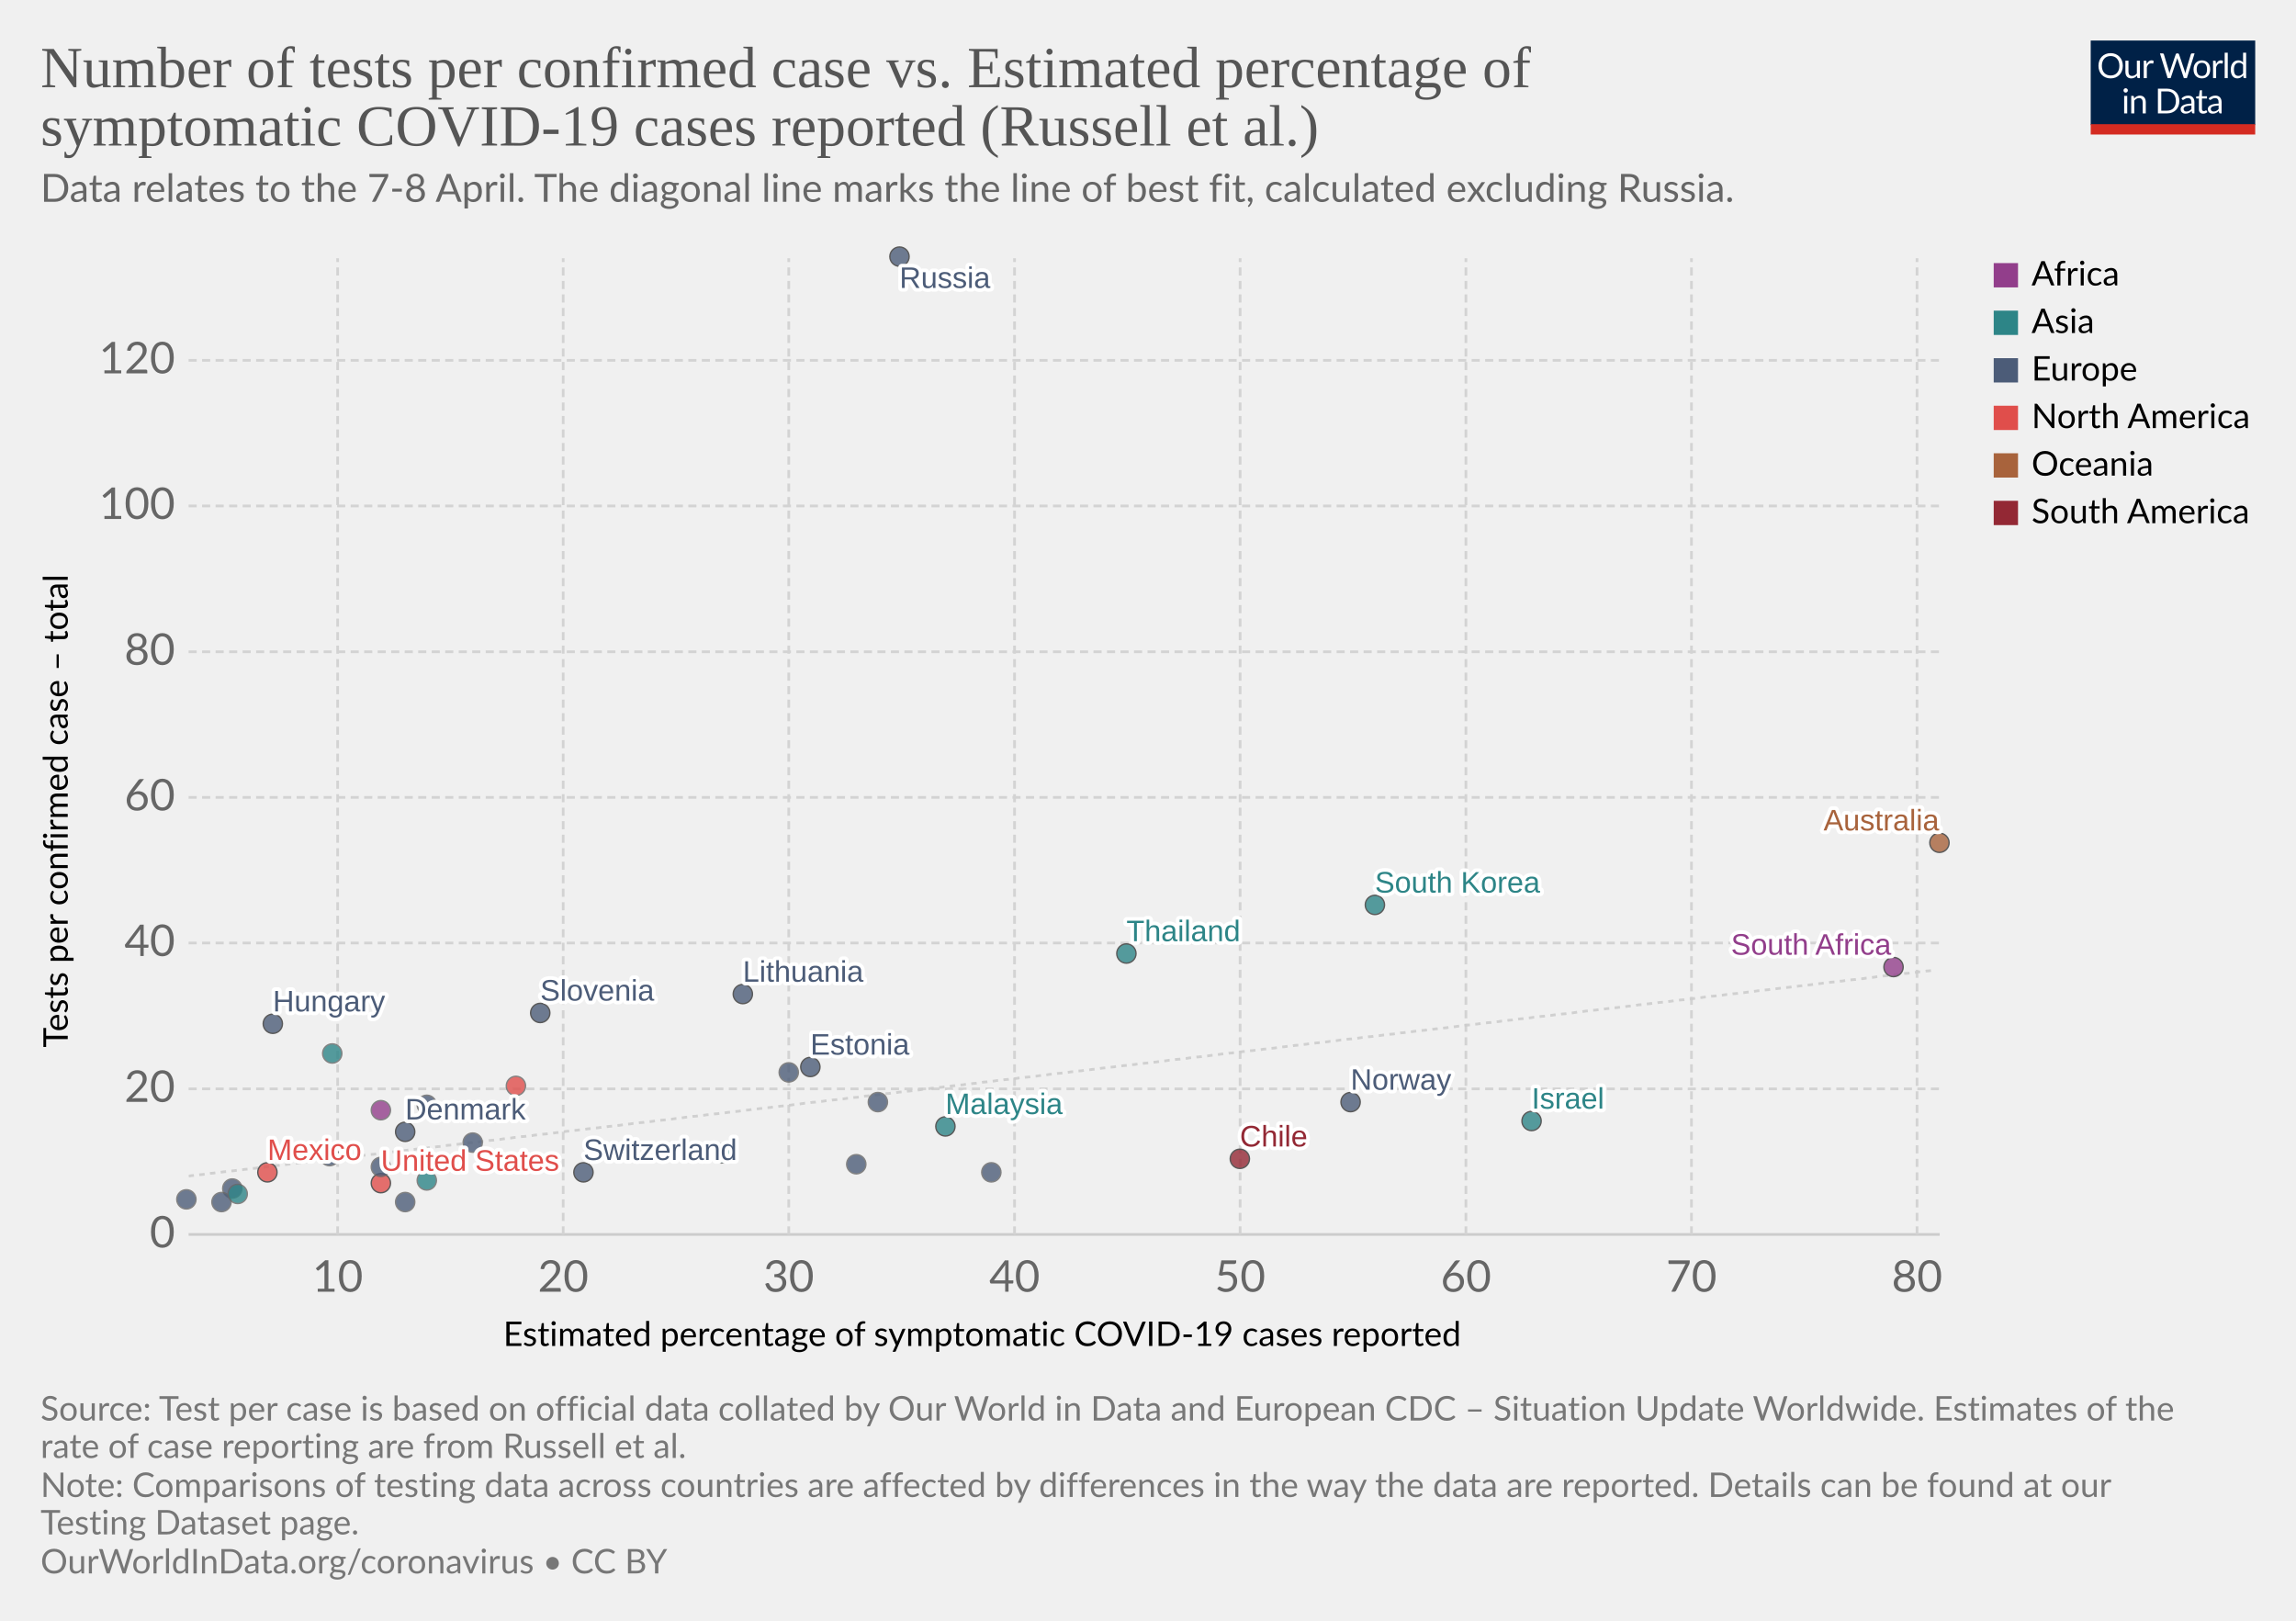
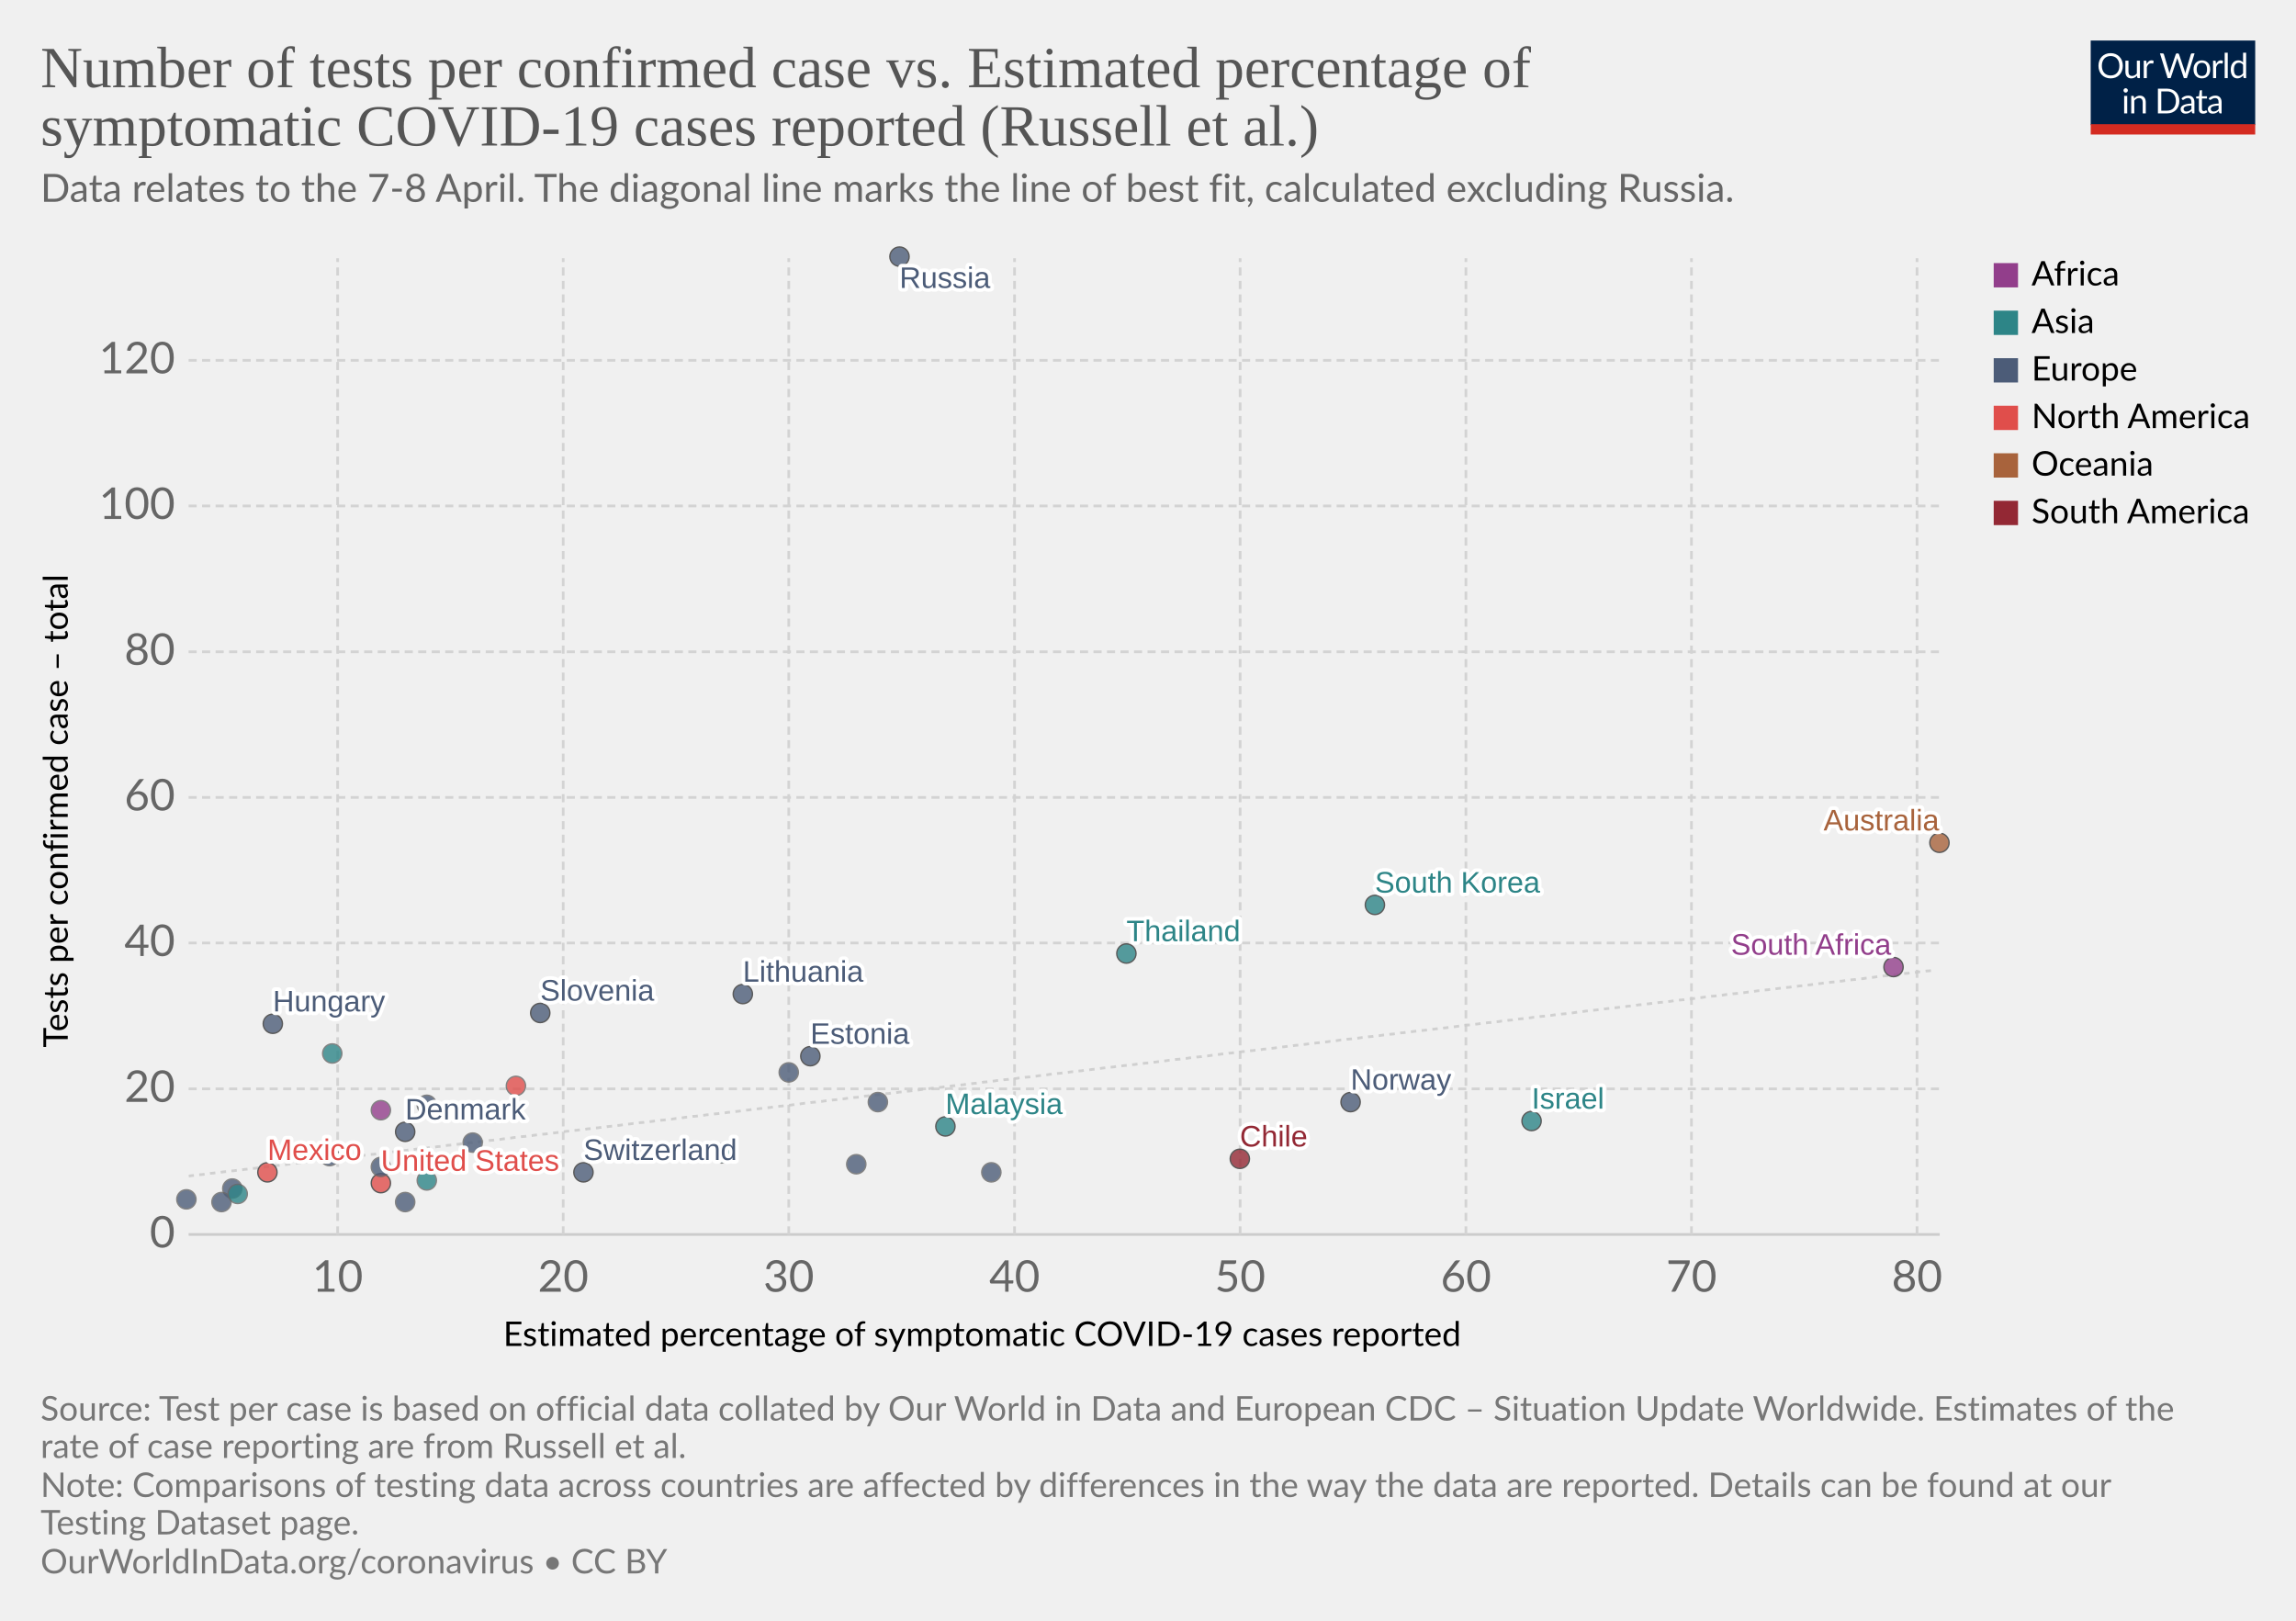
<svg xmlns="http://www.w3.org/2000/svg" version="1.1" style="background-color:#fff;-webkit-font-smoothing:antialiased" width="850" height="600" viewBox="0 0 850 600" font-family="Lato,'Helvetica Neue',Helvetica,Arial,sans-serif" font-size="18" text-rendering="optimizeLegibility">
  <g class="HeaderView">
    <g transform="matrix(.29 0 0 .29 774 15)">
      <svg width="210" height="120" viewBox="0 0 210 120" fill="none">
        <g clip-path="url(#clip0)">
          <path d="M0 0h210v107.89H0V0z" fill="#002147" />
          <path d="M40.98 32.25c0 2.36-.38 4.53-1.12 6.51a14.26 14.26 0 01-8.1 8.4c-1.9.78-4.02 1.17-6.34 1.17a16.6 16.6 0 01-6.33-1.17 14.31 14.31 0 01-8.08-8.4 18.29 18.29 0 01-1.12-6.51c0-2.36.38-4.53 1.12-6.5a14.32 14.32 0 018.07-8.44c1.92-.8 4.03-1.19 6.34-1.19 2.32 0 4.43.4 6.34 1.19 1.92.8 3.56 1.9 4.93 3.34a14.87 14.87 0 013.17 5.1 18.1 18.1 0 011.12 6.5zm-4.38 0c0-1.94-.26-3.68-.8-5.22a10.91 10.91 0 00-2.24-3.89 9.68 9.68 0 00-3.52-2.46 11.95 11.95 0 00-4.62-.86c-1.68 0-3.21.28-4.6.86a9.88 9.88 0 00-3.54 2.46 10.91 10.91 0 00-2.24 3.9c-.53 1.53-.8 3.27-.8 5.2 0 1.94.27 3.68.8 5.22a11.17 11.17 0 002.24 3.9 10.01 10.01 0 003.55 2.44c1.38.56 2.9.83 4.6.83 1.7 0 3.24-.27 4.61-.83a9.8 9.8 0 003.52-2.44 11.17 11.17 0 002.25-3.9c.53-1.54.8-3.28.8-5.21zm26.22-6.54V48H60.5c-.56 0-.9-.27-1.05-.81l-.31-2.4a12.45 12.45 0 01-3.26 2.6c-1.2.64-2.58.96-4.13.96-1.22 0-2.3-.2-3.24-.6a6.52 6.52 0 01-2.33-1.7 7.37 7.37 0 01-1.43-2.67c-.3-1.04-.46-2.2-.46-3.45V25.7h3.91v14.22c0 1.68.38 2.99 1.15 3.91.77.93 1.96 1.39 3.54 1.39 1.16 0 2.24-.27 3.23-.82a10.42 10.42 0 002.8-2.28V25.7h3.91zm8.61 4.47a9.94 9.94 0 012.6-3.56 5.64 5.64 0 013.76-1.3c.47 0 .92.05 1.34.15.44.1.83.27 1.17.49l-.3 2.92c-.09.37-.3.55-.66.55-.2 0-.5-.04-.9-.13a6.21 6.21 0 00-3.24.18c-.54.2-1.03.5-1.47.92-.42.4-.81.9-1.17 1.5-.33.58-.64 1.26-.92 2.02V48H67.7V25.71h2.25c.42 0 .72.08.88.25.16.16.27.44.33.83l.26 3.39zm61.16-13.7L122.75 48h-3.82l-7.99-24.05a21.95 21.95 0 01-.42-1.58 38.36 38.36 0 01-.44 1.58L102.05 48h-3.83L88.4 16.47h3.54c.38 0 .7.1.95.29.26.2.43.43.5.73l6.52 21.9c.1.4.2.83.28 1.28.1.46.2.94.29 1.46l.3-1.46c.12-.47.25-.9.38-1.27l7.41-21.91c.1-.25.26-.48.51-.69.27-.22.58-.33.95-.33h1.23c.38 0 .69.1.92.29.24.2.41.43.53.73l7.4 21.9a28.4 28.4 0 01.68 2.62 29.52 29.52 0 01.52-2.61l6.54-21.91c.07-.27.23-.5.48-.7.27-.21.58-.32.95-.32h3.32zm9.35 8.88c1.63 0 3.1.27 4.4.82a9.43 9.43 0 015.46 5.94c.5 1.4.74 2.98.74 4.73 0 1.76-.25 3.34-.74 4.75a9.43 9.43 0 01-5.46 5.92c-1.3.52-2.77.79-4.4.79-1.64 0-3.12-.27-4.44-.8a9.42 9.42 0 01-3.35-2.3c-.92-1-1.63-2.2-2.13-3.61-.49-1.41-.73-3-.73-4.75s.24-3.33.73-4.73c.5-1.43 1.2-2.64 2.13-3.63a9.4 9.4 0 013.35-2.31c1.32-.55 2.8-.82 4.44-.82zm0 19.89c2.2 0 3.84-.73 4.93-2.2 1.08-1.48 1.63-3.54 1.63-6.18 0-2.66-.55-4.72-1.63-6.2-1.09-1.49-2.73-2.23-4.93-2.23-1.12 0-2.09.2-2.93.57a5.7 5.7 0 00-2.06 1.65 7.5 7.5 0 00-1.24 2.67c-.26 1.04-.4 2.22-.4 3.54 0 2.64.55 4.7 1.64 6.18 1.1 1.47 2.76 2.2 4.99 2.2zm17.97-15.07a9.94 9.94 0 012.6-3.56 5.64 5.64 0 013.76-1.3c.47 0 .91.05 1.34.15.44.1.83.27 1.16.49l-.28 2.92c-.09.37-.31.55-.66.55-.2 0-.5-.04-.9-.13a6.2 6.2 0 00-3.24.18c-.54.2-1.03.5-1.47.92-.43.4-.82.9-1.17 1.5a13.1 13.1 0 00-.92 2.02V48h-3.94V25.71h2.24c.43 0 .72.08.88.25.17.16.28.44.33.83l.27 3.39zm15.04-14.59V48h-3.92V15.6h3.92zm19.55 15.43a6.22 6.22 0 00-2.38-2.05 6.7 6.7 0 00-2.86-.6c-2.07 0-3.66.75-4.77 2.23-1.12 1.48-1.68 3.6-1.68 6.33 0 1.46.13 2.7.38 3.74a7.29 7.29 0 001.1 2.56 4.35 4.35 0 001.78 1.45c.7.3 1.5.46 2.4.46 1.29 0 2.41-.3 3.36-.88a9.6 9.6 0 002.67-2.49V31.02zm3.91-15.43V48h-2.33c-.56 0-.9-.27-1.06-.81l-.35-2.71a12.13 12.13 0 01-3.25 2.77 8.28 8.28 0 01-4.23 1.06 7.31 7.31 0 01-6.14-2.9c-.73-.96-1.3-2.15-1.69-3.57a18.35 18.35 0 01.07-9.48 11.29 11.29 0 011.89-3.7 8.7 8.7 0 017.06-3.34 7.96 7.96 0 016.12 2.62V15.59h3.91zM46.61 70.71V93H42.7V70.71h3.91zm.84-7c0 .39-.08.75-.24 1.09a2.81 2.81 0 01-1.52 1.47 2.67 2.67 0 01-2.16 0 2.9 2.9 0 01-1.45-1.47 2.67 2.67 0 010-2.16c.15-.35.35-.65.6-.9.25-.27.53-.47.85-.62a2.67 2.67 0 012.16 0c.35.15.65.35.9.62.27.25.47.55.62.9.16.34.24.7.24 1.08zm7.97 10.24c.49-.54 1-1.04 1.54-1.48a9.85 9.85 0 013.66-1.84 8.96 8.96 0 015.43.35c.94.4 1.72.97 2.33 1.71a7.36 7.36 0 011.43 2.67c.32 1.04.49 2.19.49 3.45V93h-3.94V78.81c0-1.69-.4-3-1.17-3.92-.76-.93-1.93-1.4-3.5-1.4a6.6 6.6 0 00-3.25.83c-1 .56-1.92 1.31-2.77 2.27V93h-3.94V70.71h2.35c.56 0 .9.28 1.04.82l.3 2.42zm57.7 3.3c0 2.36-.37 4.5-1.11 6.44a14.3 14.3 0 01-3.17 4.98 14.1 14.1 0 01-4.93 3.2c-1.9.76-4.02 1.13-6.33 1.13H85.8V61.47h11.77c2.31 0 4.42.39 6.33 1.15a13.8 13.8 0 018.1 8.18 17.75 17.75 0 011.12 6.45zm-4.37 0c0-1.94-.26-3.67-.8-5.2a10.94 10.94 0 00-2.23-3.87 9.57 9.57 0 00-3.53-2.42 12.23 12.23 0 00-4.61-.83h-7.5v24.62h7.5c1.7 0 3.24-.28 4.61-.84a9.7 9.7 0 003.53-2.4 10.94 10.94 0 002.24-3.87c.53-1.53.8-3.26.8-5.2zm19.8 5.72c-1.8.06-3.34.2-4.62.44-1.26.22-2.3.51-3.1.88-.8.36-1.37.8-1.74 1.3-.35.5-.53 1.05-.53 1.67 0 .58.1 1.1.3 1.52a3 3 0 00.76 1.05c.34.27.73.46 1.17.6.45.11.94.17 1.45.17a7.28 7.28 0 003.5-.81 11.95 11.95 0 002.82-2.2v-4.62zm-12.65-9.11a12.73 12.73 0 013.98-2.66c1.43-.59 3-.88 4.73-.88 1.25 0 2.36.2 3.33.61a6.81 6.81 0 013.94 4.38c.33 1.04.5 2.19.5 3.43V93h-1.74a1.8 1.8 0 01-.88-.18c-.2-.13-.36-.38-.48-.74l-.44-2.12c-.59.55-1.16 1.03-1.72 1.46a9.48 9.48 0 01-3.74 1.7c-.69.15-1.46.23-2.3.23-.87 0-1.69-.12-2.45-.35a5.34 5.34 0 01-3.34-2.93 6.64 6.64 0 01-.49-2.64c0-.88.25-1.72.73-2.53a6.33 6.33 0 012.35-2.17c1.09-.63 2.5-1.15 4.25-1.54 1.75-.41 3.89-.65 6.42-.7v-1.75c0-1.73-.37-3.03-1.12-3.91-.75-.9-1.84-1.34-3.28-1.34-.97 0-1.78.12-2.44.37-.64.23-1.2.5-1.7.81l-1.23.82c-.33.23-.67.35-1 .35-.27 0-.5-.07-.69-.2a2.1 2.1 0 01-.48-.53l-.7-1.25zm27.67 19.5c-1.76 0-3.12-.5-4.07-1.48-.94-.98-1.41-2.4-1.41-4.25V74h-2.68a.9.9 0 01-.6-.2c-.16-.14-.24-.36-.24-.66v-1.56l3.65-.46.9-6.89a.9.9 0 01.29-.52.88.88 0 01.62-.22H142v7.67h6.44V74H142v13.38c0 .94.22 1.63.68 2.09.45.45 1.04.68 1.76.68a3.21 3.21 0 001.85-.53l.55-.35c.16-.12.3-.18.41-.18.2 0 .4.13.55.38l1.15 1.87a7.45 7.45 0 01-2.44 1.5c-.96.35-1.94.52-2.95.52zm19.68-10.4c-1.8.07-3.34.21-4.62.45-1.26.22-2.3.51-3.1.88-.8.36-1.37.8-1.74 1.3-.35.5-.53 1.05-.53 1.67 0 .58.1 1.1.3 1.52.18.42.44.77.76 1.05.34.27.73.46 1.17.6.45.11.94.17 1.45.17a7.3 7.3 0 003.5-.81 12.04 12.04 0 002.82-2.2v-4.62zm-12.65-9.1a12.72 12.72 0 013.99-2.66c1.42-.59 3-.88 4.72-.88 1.25 0 2.36.2 3.33.61a6.81 6.81 0 013.94 4.38c.33 1.04.5 2.19.5 3.43V93h-1.74a1.8 1.8 0 01-.88-.18c-.2-.13-.36-.38-.48-.74l-.44-2.12c-.59.55-1.16 1.03-1.72 1.46a9.48 9.48 0 01-3.74 1.7c-.69.15-1.46.23-2.3.23-.87 0-1.69-.12-2.45-.35a5.33 5.33 0 01-3.34-2.93 6.62 6.62 0 01-.49-2.64c0-.88.25-1.72.73-2.53a6.33 6.33 0 012.35-2.17c1.09-.63 2.5-1.15 4.25-1.54a31.2 31.2 0 016.42-.7v-1.75c0-1.73-.37-3.03-1.12-3.91-.75-.9-1.84-1.34-3.28-1.34-.97 0-1.78.12-2.44.37-.64.23-1.2.5-1.7.81-.46.3-.87.57-1.22.82-.34.23-.68.35-1.02.35-.26 0-.49-.07-.68-.2a1.88 1.88 0 01-.48-.53l-.7-1.25z" fill="#fff" />
          <path fill="#D42B21" d="M0 106.79h210V120H0z" />
        </g>
        <defs>
          <clipPath id="clip0">
            <path fill="#fff" d="M0 0h210v120H0z" />
          </clipPath>
        </defs>
      </svg>
    </g>
    <a href="https://ourworldindata.org/grapher/number-of-tests-per-confirmed-case-vs-estimated-percentage-of-symptomatic-covid-19-cases-reported-russel-et-al?time=earliest..latest" target="_blank" rel="noopener" font-family="&quot;Playfair Display&quot;,Georgia,&quot;Times New Roman&quot;,serif">
      <text font-size="21.6" x="15" y="32.3" fill="#555">
        <tspan x="15" y="32.28">Number of tests per confirmed case vs. Estimated percentage of</tspan>
        <tspan x="15" y="53.88">symptomatic COVID-19 cases reported (Russell et al.)</tspan>
      </text>
    </a>
    <text font-size="14.4" x="15" y="74.7" fill="#666">
      <tspan x="15" y="74.72">Data relates to the 7-8 April. The diagonal line marks the line of best fit, calculated excluding Russia.</tspan>
    </text>
  </g>
  <g class="ScatterPlot">
    <g class="DualAxisView">
      <g class="HorizontalAxis">
        <text font-size="12.6" x="186.3" y="498.3">
          <tspan x="186.3" y="498.28">Estimated percentage of symptomatic COVID-19 cases reported</tspan>
        </text>
        <text x="125" y="478.2" fill="#666" text-anchor="middle" font-size="16.2">10</text>
        <text x="208.5" y="478.2" fill="#666" text-anchor="middle" font-size="16.2">20</text>
        <text x="292" y="478.2" fill="#666" text-anchor="middle" font-size="16.2">30</text>
        <text x="375.6" y="478.2" fill="#666" text-anchor="middle" font-size="16.2">40</text>
        <text x="459.1" y="478.2" fill="#666" text-anchor="middle" font-size="16.2">50</text>
        <text x="542.7" y="478.2" fill="#666" text-anchor="middle" font-size="16.2">60</text>
        <text x="626.2" y="478.2" fill="#666" text-anchor="middle" font-size="16.2">70</text>
        <text x="709.7" y="478.2" fill="#666" text-anchor="middle" font-size="16.2">80</text>
      </g>
      <g class="VerticalAxis">
        <text font-size="12.6" x="-387.8" y="25.1" transform="rotate(-90)">
          <tspan x="-387.79" y="25.08">Tests per confirmed case – total</tspan>
        </text>
        <text x="64.82" y="457" fill="#666" dominant-baseline="middle" text-anchor="end" font-size="16.2">0</text>
        <text x="64.82" y="403.1" fill="#666" dominant-baseline="middle" text-anchor="end" font-size="16.2">20</text>
        <text x="64.82" y="349.1" fill="#666" dominant-baseline="middle" text-anchor="end" font-size="16.2">40</text>
        <text x="64.82" y="295.2" fill="#666" dominant-baseline="middle" text-anchor="end" font-size="16.2">60</text>
        <text x="64.82" y="241.3" fill="#666" dominant-baseline="middle" text-anchor="end" font-size="16.2">80</text>
        <text x="64.82" y="187.3" fill="#666" dominant-baseline="middle" text-anchor="end" font-size="16.2">100</text>
        <text x="64.82" y="133.4" fill="#666" dominant-baseline="middle" text-anchor="end" font-size="16.2">120</text>
      </g>
      <g class="AxisGridLines horizontalLines">
        <path stroke="#ccc" d="M69.82 457h648.27" />
        <path stroke="#d3d3d3" stroke-dasharray="3,2" d="M69.82 403.1h648.27M69.82 349.1h648.27M69.82 295.2h648.27M69.82 241.3h648.27M69.82 187.3h648.27M69.82 133.4h648.27" />
      </g>
      <g class="AxisGridLines verticalLines" stroke="#d3d3d3" stroke-dasharray="3,2">
        <path d="M125 457V95.6M208.5 457V95.6M292 457V95.6M375.6 457V95.6M459.1 457V95.6M542.7 457V95.6M626.2 457V95.6M709.7 457V95.6" />
      </g>
    </g>
    <g>
      <defs>
        <clipPath id="a">
          <path d="M69.82 95.6H718.1V457H69.82z" />
        </clipPath>
      </defs>
      <path d="M69.8 435.4l1.3-.2 1.3-.1 1.3-.2 1.3-.1 1.3-.2 1.3-.2 1.3-.1 1.3-.2 1.3-.1 1.3-.2 1.3-.1 1.3-.2 1.3-.1 1.3-.2 1.3-.1 1.3-.2 1.3-.1 1.3-.2 1.3-.1 1.2-.2 1.3-.1 1.3-.2 1.3-.2 1.3-.1 1.3-.2 1.3-.1 1.3-.2 1.3-.1 1.3-.2 1.3-.1 1.3-.2 1.3-.1 1.3-.2 1.3-.1 1.3-.2 1.3-.1 1.3-.2 1.3-.1 1.3-.2 1.3-.2 1.3-.1 1.3-.2 1.3-.1 1.3-.2 1.3-.1 1.3-.2 1.3-.1 1.3-.2 1.2-.1 1.3-.2 1.3-.1 1.3-.2 1.3-.1 1.3-.2 1.3-.1 1.3-.2 1.3-.2 1.3-.1 1.3-.2 1.3-.1 1.3-.2 1.3-.1 1.3-.2 1.3-.1 1.3-.2 1.3-.1 1.3-.2 1.3-.1 1.3-.2 1.3-.1 1.3-.2 1.3-.1 1.3-.2 1.3-.2 1.3-.1 1.3-.2 1.3-.1 1.2-.2 1.3-.1 1.3-.2 1.3-.1 1.3-.2 1.3-.1 1.3-.2 1.3-.1 1.3-.2 1.3-.1 1.3-.2 1.3-.1 1.3-.2 1.3-.2 1.3-.1 1.3-.2 1.3-.1 1.3-.2 1.3-.1 1.3-.2 1.3-.1 1.3-.2 1.3-.1 1.3-.2 1.3-.1 1.3-.2 1.3-.1 1.3-.2 1.3-.1 1.2-.2 1.3-.2 1.3-.1 1.3-.2 1.3-.1 1.3-.2 1.3-.1 1.3-.2 1.3-.1 1.3-.2 1.3-.1 1.3-.2 1.3-.1 1.3-.2 1.3-.1 1.3-.2 1.3-.1 1.3-.2 1.3-.2 1.3-.1 1.3-.2 1.3-.1 1.3-.2 1.3-.1 1.3-.2 1.3-.1 1.3-.2 1.3-.1 1.3-.2 1.2-.1 1.3-.2 1.3-.1 1.3-.2 1.3-.1 1.3-.2 1.3-.2 1.3-.1 1.3-.2 1.3-.1 1.3-.2 1.3-.1 1.3-.2 1.3-.1 1.3-.2 1.3-.1 1.3-.2 1.3-.1 1.3-.2 1.3-.1 1.3-.2 1.3-.1 1.3-.2 1.3-.2 1.3-.1 1.3-.2 1.3-.1 1.3-.2 1.3-.1 1.2-.2 1.3-.1 1.3-.2 1.3-.1 1.3-.2 1.3-.1 1.3-.2 1.3-.1 1.3-.2 1.3-.1 1.3-.2 1.3-.2 1.3-.1 1.3-.2 1.3-.1 1.3-.2 1.3-.1 1.3-.2 1.3-.1 1.3-.2 1.3-.1 1.3-.2 1.3-.1 1.3-.2 1.3-.1 1.3-.2 1.3-.1 1.3-.2 1.3-.2 1.2-.1 1.3-.2 1.3-.1 1.3-.2 1.3-.1 1.3-.2 1.3-.1 1.3-.2 1.3-.1 1.3-.2 1.3-.1 1.3-.2 1.3-.1 1.3-.2 1.3-.1 1.3-.2 1.3-.2 1.3-.1 1.3-.2 1.3-.1 1.3-.2 1.3-.1 1.3-.2 1.3-.1 1.3-.2 1.3-.1 1.3-.2 1.3-.1 1.3-.2 1.2-.1 1.3-.2 1.3-.1 1.3-.2 1.3-.2 1.3-.1 1.3-.2 1.3-.1 1.3-.2 1.3-.1 1.3-.2 1.3-.1 1.3-.2 1.3-.1 1.3-.2 1.3-.1 1.3-.2 1.3-.1 1.3-.2 1.3-.1 1.3-.2 1.3-.2 1.3-.1 1.3-.2 1.3-.1 1.3-.2 1.3-.1 1.3-.2 1.3-.1 1.2-.2 1.3-.1 1.3-.2 1.3-.1 1.3-.2 1.3-.1 1.3-.2 1.3-.1 1.3-.2 1.3-.2 1.3-.1 1.3-.2 1.3-.1 1.3-.2 1.3-.1 1.3-.2 1.3-.1 1.3-.2 1.3-.1 1.3-.2 1.3-.1 1.3-.2 1.3-.1 1.3-.2 1.3-.1 1.3-.2 1.3-.2 1.3-.1 1.3-.2 1.2-.1 1.3-.2 1.3-.1 1.3-.2 1.3-.1 1.3-.2 1.3-.1 1.3-.2 1.3-.1 1.3-.2 1.3-.1 1.3-.2 1.3-.1 1.3-.2 1.3-.2 1.3-.1 1.3-.2 1.3-.1 1.3-.2 1.3-.1 1.3-.2 1.3-.1 1.3-.2 1.3-.1 1.3-.2 1.3-.1 1.3-.2 1.3-.1 1.3-.2 1.2-.1 1.3-.2 1.3-.2 1.3-.1 1.3-.2 1.3-.1 1.3-.2 1.3-.1 1.3-.2 1.3-.1 1.3-.2 1.3-.1 1.3-.2 1.3-.1 1.3-.2 1.3-.1 1.3-.2 1.3-.1 1.3-.2 1.3-.2 1.3-.1 1.3-.2 1.3-.1 1.3-.2 1.3-.1 1.3-.2 1.3-.1 1.3-.2 1.3-.1 1.2-.2 1.3-.1 1.3-.2 1.3-.1 1.3-.2 1.3-.1 1.3-.2 1.3-.2 1.3-.1 1.3-.2 1.3-.1 1.3-.2 1.3-.1 1.3-.2 1.3-.1 1.3-.2 1.3-.1 1.3-.2 1.3-.1 1.3-.2 1.3-.1 1.3-.2 1.3-.1 1.3-.2 1.3-.2 1.3-.1 1.3-.2 1.3-.1 1.3-.2 1.2-.1 1.3-.2 1.3-.1 1.3-.2 1.3-.1 1.3-.2 1.3-.1 1.3-.2 1.3-.1 1.3-.2 1.3-.1 1.3-.2 1.3-.2 1.3-.1 1.3-.2 1.3-.1 1.3-.2 1.3-.1 1.3-.2 1.3-.1 1.3-.2 1.3-.1 1.3-.2 1.3-.1 1.3-.2 1.3-.1 1.3-.2 1.3-.1 1.3-.2 1.2-.2 1.3-.1 1.3-.2 1.3-.1 1.3-.2 1.3-.1 1.3-.2 1.3-.1 1.3-.2 1.3-.1 1.3-.2 1.3-.1 1.3-.2 1.3-.1 1.3-.2 1.3-.1 1.3-.2 1.3-.2 1.3-.1 1.3-.2 1.3-.1 1.3-.2 1.3-.1 1.3-.2 1.3-.1 1.3-.2 1.3-.1 1.3-.2 1.3-.1 1.2-.2 1.3-.1 1.3-.2 1.3-.1 1.3-.2 1.3-.2 1.3-.1 1.3-.2 1.3-.1 1.3-.2 1.3-.1 1.3-.2 1.3-.1 1.3-.2 1.3-.1 1.3-.2 1.3-.1 1.3-.2 1.3-.1 1.3-.2 1.3-.1 1.3-.2 1.3-.2 1.3-.1 1.3-.2 1.3-.1 1.3-.2 1.3-.1 1.3-.2 1.2-.1 1.3-.2 1.3-.1 1.3-.2 1.3-.1 1.3-.2 1.3-.1 1.3-.2 1.3-.1 1.3-.2 1.3-.2 1.3-.1 1.3-.2 1.3-.1 1.3-.2 1.3-.1 1.3-.2 1.3-.1 1.3-.2 1.3-.1 1.3-.2 1.3-.1 1.3-.2 1.3-.1 1.3-.2 1.3-.1 1.3-.2 1.3-.2 1.3-.1 1.2-.2 1.3-.1 1.3-.2 1.3-.1 1.3-.2 1.3-.1 1.3-.2 1.3-.1 1.3-.2 1.3-.1 1.3-.2 1.3-.1 1.3-.2 1.3-.1 1.3-.2 1.3-.2" clip-path="url(#a)" opacity=".9" fill="none" stroke="#ccc" stroke-dasharray="2 2" />
    </g>
    <g class="PointsWithLabels clickable" clip-path="url(#b)" font-family="Arial, sans-serif">
      <path fill="rgba(255,255,255,0)" d="M69.82 95.6H718.1V457H69.82z" />
      <defs>
        <clipPath id="b">
          <path d="M59.82 85.6H728.1V467H59.82z" />
        </clipPath>
      </defs>
      <g class="key-Thailand_0">
        <circle cx="417" cy="353" r="3.57" fill="#2D8587" opacity=".8" stroke="#333" stroke-width=".5" />
      </g>
      <g class="key-Mexico_0">
        <circle cx="99" cy="434" r="3.57" fill="#E04E4B" opacity=".8" stroke="#333" stroke-width=".5" />
      </g>
      <g class="key-South-Korea_0">
        <circle cx="509" cy="335" r="3.57" fill="#2D8587" opacity=".8" stroke="#333" stroke-width=".5" />
      </g>
      <g class="key-Malaysia_0">
        <circle cx="350" cy="417" r="3.57" fill="#2D8587" opacity=".8" stroke="#333" stroke-width=".5" />
      </g>
      <g class="key-Israel_0">
        <circle cx="567" cy="415" r="3.57" fill="#2D8587" opacity=".8" stroke="#333" stroke-width=".5" />
      </g>
      <g class="key-Italy_0">
        <circle cx="86" cy="440" r="3.57" fill="#4C5C78" opacity=".8" stroke="#666" stroke-width=".5" />
      </g>
      <g class="key-Switzerland_0">
        <circle cx="216" cy="434" r="3.57" fill="#4C5C78" opacity=".8" stroke="#333" stroke-width=".5" />
      </g>
      <g class="key-Austria_0">
        <circle cx="317" cy="431" r="3.57" fill="#4C5C78" opacity=".8" stroke="#666" stroke-width=".5" />
      </g>
      <g class="key-Finland_0">
        <circle cx="325" cy="408" r="3.57" fill="#4C5C78" opacity=".8" stroke="#666" stroke-width=".5" />
      </g>
      <g class="key-Norway_0">
        <circle cx="500" cy="408" r="3.57" fill="#4C5C78" opacity=".8" stroke="#333" stroke-width=".5" />
      </g>
      <g class="key-Denmark_0">
        <circle cx="150" cy="419" r="3.57" fill="#4C5C78" opacity=".8" stroke="#333" stroke-width=".5" />
      </g>
      <g class="key-Estonia_0">
-         <circle cx="300" cy="395" r="3.57" fill="#4C5C78" opacity=".8" stroke="#333" stroke-width=".5" />
+         <circle cx="300" cy="391" r="3.57" fill="#4C5C78" opacity=".8" stroke="#333" stroke-width=".5" />
      </g>
      <g class="key-Lithuania_0">
        <circle cx="275" cy="368" r="3.57" fill="#4C5C78" opacity=".8" stroke="#333" stroke-width=".5" />
      </g>
      <g class="key-Belgium_0">
        <circle cx="82" cy="445" r="3.57" fill="#4C5C78" opacity=".8" stroke="#666" stroke-width=".5" />
      </g>
      <g class="key-United-States_0">
        <circle cx="141" cy="438" r="3.57" fill="#E04E4B" opacity=".8" stroke="#333" stroke-width=".5" />
      </g>
      <g class="key-Czech-Republic_0">
        <circle cx="292" cy="397" r="3.57" fill="#4C5C78" opacity=".8" stroke="#666" stroke-width=".5" />
      </g>
      <g class="key-Luxembourg_0">
        <circle cx="367" cy="434" r="3.57" fill="#4C5C78" opacity=".8" stroke="#666" stroke-width=".5" />
      </g>
      <g class="key-Portugal_0">
        <circle cx="175" cy="423" r="3.57" fill="#4C5C78" opacity=".8" stroke="#666" stroke-width=".5" />
      </g>
      <g class="key-Greece_0">
        <circle cx="158" cy="409" r="3.57" fill="#4C5C78" opacity=".8" stroke="#666" stroke-width=".5" />
      </g>
      <g class="key-Russia_0">
        <circle cx="333" cy="95" r="3.57" fill="#4C5C78" opacity=".8" stroke="#333" stroke-width=".5" />
      </g>
      <g class="key-South-Africa_0">
        <circle cx="701" cy="358" r="3.57" fill="#923E8B" opacity=".8" stroke="#333" stroke-width=".5" />
      </g>
      <g class="key-Hungary_0">
        <circle cx="101" cy="379" r="3.57" fill="#4C5C78" opacity=".8" stroke="#333" stroke-width=".5" />
      </g>
      <g class="key-Serbia_0">
        <circle cx="150" cy="445" r="3.57" fill="#4C5C78" opacity=".8" stroke="#666" stroke-width=".5" />
      </g>
      <g class="key-Tunisia_0">
        <circle cx="141" cy="411" r="3.57" fill="#923E8B" opacity=".8" stroke="#666" stroke-width=".5" />
      </g>
      <g class="key-Pakistan_0">
        <circle cx="267" cy="427" r="3.57" fill="#2D8587" opacity=".8" stroke="#666" stroke-width=".5" />
      </g>
      <g class="key-Canada_0">
        <circle cx="191" cy="402" r="3.57" fill="#E04E4B" opacity=".8" stroke="#666" stroke-width=".5" />
      </g>
      <g class="key-Slovenia_0">
        <circle cx="200" cy="375" r="3.57" fill="#4C5C78" opacity=".8" stroke="#333" stroke-width=".5" />
      </g>
      <g class="key-Romania_0">
        <circle cx="122" cy="428" r="3.57" fill="#4C5C78" opacity=".8" stroke="#666" stroke-width=".5" />
      </g>
      <g class="key-India_0">
        <circle cx="123" cy="390" r="3.57" fill="#2D8587" opacity=".8" stroke="#666" stroke-width=".5" />
      </g>
      <g class="key-Indonesia_0">
        <circle cx="88" cy="442" r="3.57" fill="#2D8587" opacity=".8" stroke="#666" stroke-width=".5" />
      </g>
      <g class="key-Ireland_0">
        <circle cx="141" cy="432" r="3.57" fill="#4C5C78" opacity=".8" stroke="#666" stroke-width=".5" />
      </g>
      <g class="key-Australia_0">
        <circle cx="718" cy="312" r="3.57" fill="#A8633C" opacity=".8" stroke="#333" stroke-width=".5" />
      </g>
      <g class="key-Chile_0">
        <circle cx="459" cy="429" r="3.57" fill="#932834" opacity=".8" stroke="#333" stroke-width=".5" />
      </g>
      <g class="key-Turkey_0">
        <circle cx="158" cy="437" r="3.57" fill="#2D8587" opacity=".8" stroke="#666" stroke-width=".5" />
      </g>
      <g class="key-United-Kingdom_0">
        <circle cx="69" cy="444" r="3.57" fill="#4C5C78" opacity=".8" stroke="#666" stroke-width=".5" />
      </g>
      <g class="backgroundLabels" fill="#333" font-size="11" font-weight="400">
        <text x="417" y="348.43" fill="#fff" stroke="#fff" stroke-linecap="round" stroke-linejoin="round" stroke-width=".25em">Thailand</text>
        <text x="417" y="348.43" fill="#2D8587">Thailand</text>
        <text x="99" y="429.43" fill="#fff" stroke="#fff" stroke-linecap="round" stroke-linejoin="round" stroke-width=".25em">Mexico</text>
        <text x="99" y="429.43" fill="#E04E4B">Mexico</text>
        <text x="509" y="330.43" fill="#fff" stroke="#fff" stroke-linecap="round" stroke-linejoin="round" stroke-width=".25em">South Korea</text>
        <text x="509" y="330.43" fill="#2D8587">South Korea</text>
        <text x="350" y="412.43" fill="#fff" stroke="#fff" stroke-linecap="round" stroke-linejoin="round" stroke-width=".25em">Malaysia</text>
        <text x="350" y="412.43" fill="#2D8587">Malaysia</text>
        <text x="567" y="410.43" fill="#fff" stroke="#fff" stroke-linecap="round" stroke-linejoin="round" stroke-width=".25em">Israel</text>
        <text x="567" y="410.43" fill="#2D8587">Israel</text>
        <text x="216" y="429.43" fill="#fff" stroke="#fff" stroke-linecap="round" stroke-linejoin="round" stroke-width=".25em">Switzerland</text>
        <text x="216" y="429.43" fill="#4C5C78">Switzerland</text>
        <text x="500" y="403.43" fill="#fff" stroke="#fff" stroke-linecap="round" stroke-linejoin="round" stroke-width=".25em">Norway</text>
        <text x="500" y="403.43" fill="#4C5C78">Norway</text>
        <text x="150" y="414.43" fill="#fff" stroke="#fff" stroke-linecap="round" stroke-linejoin="round" stroke-width=".25em">Denmark</text>
        <text x="150" y="414.43" fill="#4C5C78">Denmark</text>
-         <text x="300" y="390.43" fill="#fff" stroke="#fff" stroke-linecap="round" stroke-linejoin="round" stroke-width=".25em">Estonia</text>
-         <text x="300" y="390.43" fill="#4C5C78">Estonia</text>
+         <text x="300" y="386.43" fill="#fff" stroke="#fff" stroke-linecap="round" stroke-linejoin="round" stroke-width=".25em">Estonia</text>
+         <text x="300" y="386.43" fill="#4C5C78">Estonia</text>
        <text x="275" y="363.43" fill="#fff" stroke="#fff" stroke-linecap="round" stroke-linejoin="round" stroke-width=".25em">Lithuania</text>
        <text x="275" y="363.43" fill="#4C5C78">Lithuania</text>
        <text x="141" y="433.43" fill="#fff" stroke="#fff" stroke-linecap="round" stroke-linejoin="round" stroke-width=".25em">United States</text>
        <text x="141" y="433.43" fill="#E04E4B">United States</text>
        <text x="333" y="106.6" fill="#fff" stroke="#fff" stroke-linecap="round" stroke-linejoin="round" stroke-width=".25em">Russia</text>
        <text x="333" y="106.6" fill="#4C5C78">Russia</text>
        <text x="640.83" y="353.43" fill="#fff" stroke="#fff" stroke-linecap="round" stroke-linejoin="round" stroke-width=".25em">South Africa</text>
        <text x="640.83" y="353.43" fill="#923E8B">South Africa</text>
        <text x="101" y="374.43" fill="#fff" stroke="#fff" stroke-linecap="round" stroke-linejoin="round" stroke-width=".25em">Hungary</text>
        <text x="101" y="374.43" fill="#4C5C78">Hungary</text>
        <text x="200" y="370.43" fill="#fff" stroke="#fff" stroke-linecap="round" stroke-linejoin="round" stroke-width=".25em">Slovenia</text>
        <text x="200" y="370.43" fill="#4C5C78">Slovenia</text>
        <text x="675.1" y="307.43" fill="#fff" stroke="#fff" stroke-linecap="round" stroke-linejoin="round" stroke-width=".25em">Australia</text>
        <text x="675.1" y="307.43" fill="#A8633C">Australia</text>
        <text x="459" y="424.43" fill="#fff" stroke="#fff" stroke-linecap="round" stroke-linejoin="round" stroke-width=".25em">Chile</text>
        <text x="459" y="424.43" fill="#932834">Chile</text>
      </g>
    </g>
    <g class="ScatterColorLegend clickable" cursor="pointer">
      <g class="legendMark">
        <path fill="#923E8B" d="M738.09 97.4h9v9h-9z" />
        <text font-size="12.6" x="752.1" y="105.7">
          <tspan x="752.09" y="105.68">Africa</tspan>
        </text>
      </g>
      <g class="legendMark">
        <path fill="#2D8587" d="M738.09 115h9v9h-9z" />
        <text font-size="12.6" x="752.1" y="123.3">
          <tspan x="752.09" y="123.28">Asia</tspan>
        </text>
      </g>
      <g class="legendMark">
        <path fill="#4C5C78" d="M738.09 132.6h9v9h-9z" />
        <text font-size="12.6" x="752.1" y="140.9">
          <tspan x="752.09" y="140.88">Europe</tspan>
        </text>
      </g>
      <g class="legendMark">
        <path fill="#E04E4B" d="M738.09 150.2h9v9h-9z" />
        <text font-size="12.6" x="752.1" y="158.5">
          <tspan x="752.09" y="158.48">North America</tspan>
        </text>
      </g>
      <g class="legendMark">
        <path fill="#A8633C" d="M738.09 167.8h9v9h-9z" />
        <text font-size="12.6" x="752.1" y="176.1">
          <tspan x="752.09" y="176.08">Oceania</tspan>
        </text>
      </g>
      <g class="legendMark">
        <path fill="#932834" d="M738.09 185.4h9v9h-9z" />
        <text font-size="12.6" x="752.1" y="193.7">
          <tspan x="752.09" y="193.68">South America</tspan>
        </text>
      </g>
    </g>
  </g>
  <g class="SourcesFooter" fill="#777">
    <g class="clickable" fill="#777">
      <text font-size="12.6" x="15" y="525.9">
        <tspan x="15" y="525.88">Source: Test per case is based on official data collated by Our World in Data and European CDC – Situation Update Worldwide. Estimates of the</tspan>
        <tspan x="15" y="539.74">rate of case reporting are from Russell et al.</tspan>
      </text>
    </g>
    <text font-size="12.6" x="15" y="554.2">
      <tspan x="15" y="554.18">Note: Comparisons of testing data across countries are affected by differences in the way the data are reported. Details can be found at our</tspan>
      <tspan x="15" y="568.04">Testing Dataset page.</tspan>
    </text>
    <text font-size="12.6" x="15" y="582.5">
      <tspan x="15" y="582.48">
        <a target="_blank" href="https://ourworldindata.org/coronavirus" fill="#777">OurWorldInData.org/coronavirus</a> • <a class="cclogo" href="http://creativecommons.org/licenses/by/4.0/deed.en_US" target="_blank" fill="#777">CC BY</a>
      </tspan>
    </text>
  </g>
</svg>
